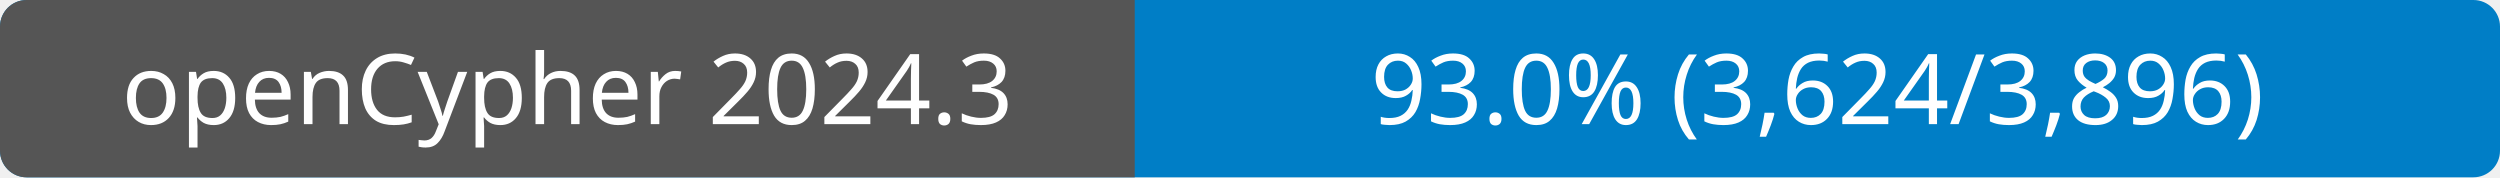
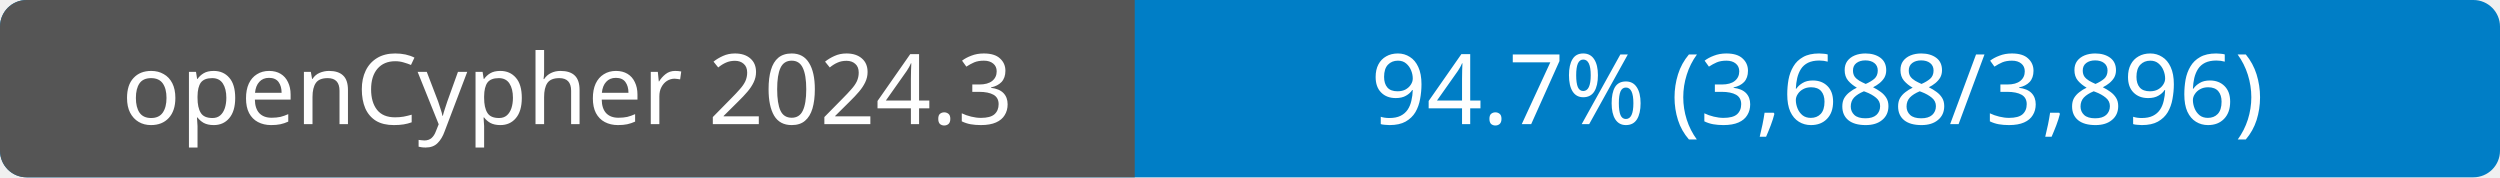
- <svg xmlns="http://www.w3.org/2000/svg" width="282" height="20" role="img" aria-label="openCypher 2024.3: 93.0% (3,624/3,896)">
+ <svg xmlns="http://www.w3.org/2000/svg" width="282" height="20" role="img" aria-label="openCypher 2024.3: 94.7% (3,688/3,896)">
  <rect width="282" height="20" rx="3" fill="#007ec6" />
  <path d="M3 0H128V20H3a3 3 0 0 1-3-3V3a3 3 0 0 1 3-3" fill="#555" />
  <g fill="#fff" font-family="Verdana, sans-serif" font-size="11" text-anchor="middle">
    <text x="64" y="14">openCypher 2024.3</text>
-     <text x="205" y="14">93.0% (3,624/3,896)</text>
+     <text x="205" y="14">94.7% (3,688/3,896)</text>
  </g>
</svg>
